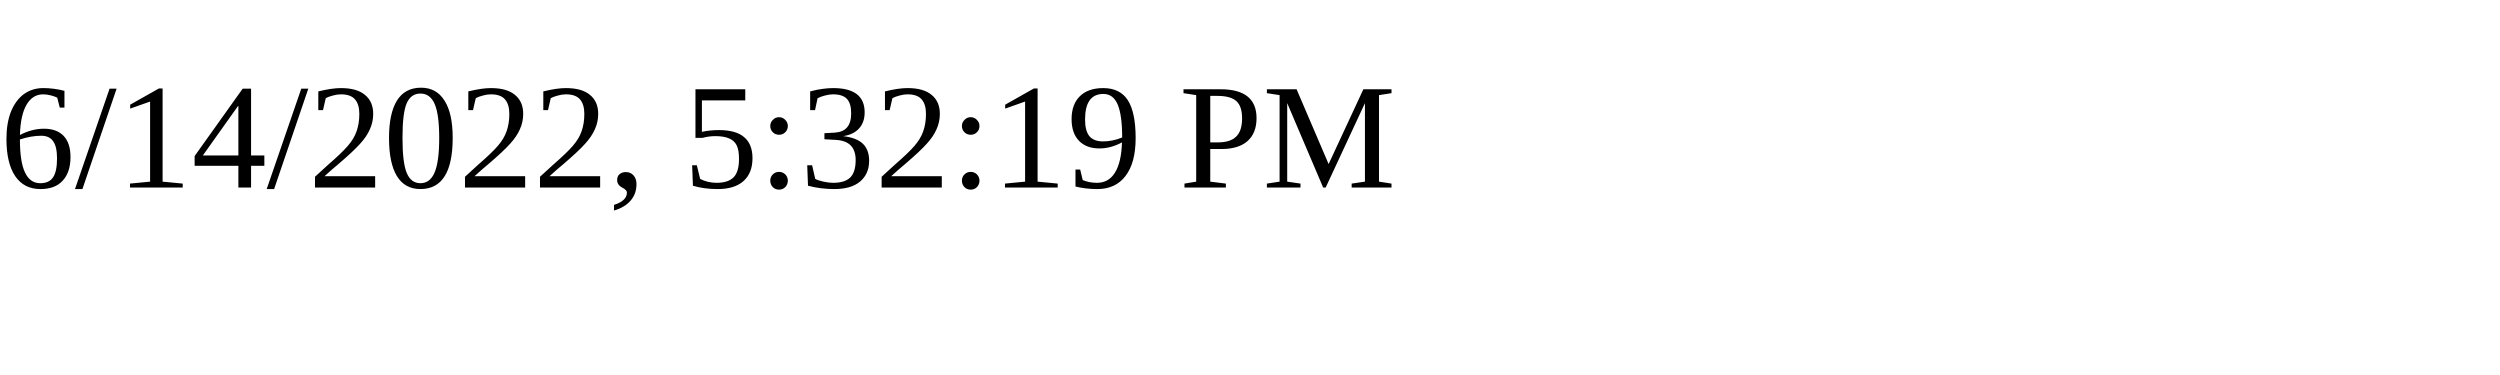
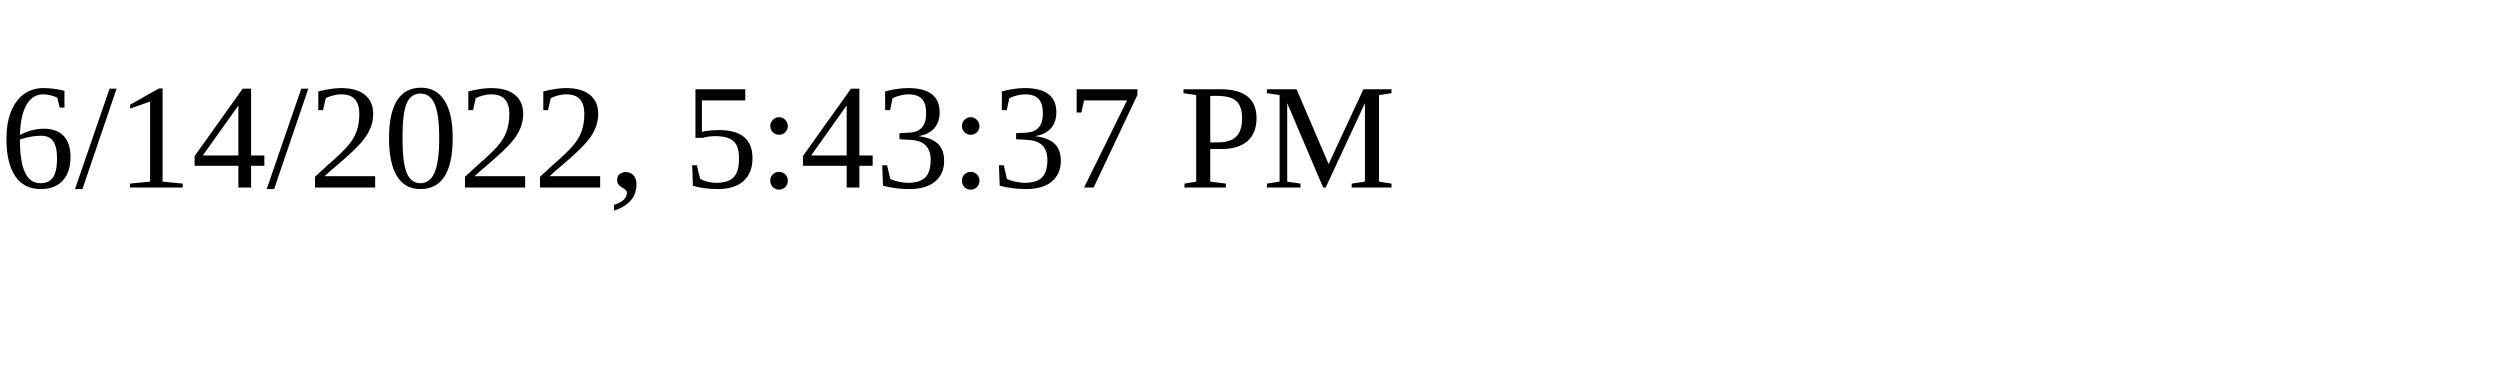
<svg xmlns="http://www.w3.org/2000/svg" height="30" width="200">
-   <text x="0" y="15">6/14/2022, 5:32:19 PM</text>
+   <text x="0" y="15">6/14/2022, 5:43:37 PM</text>
</svg>
